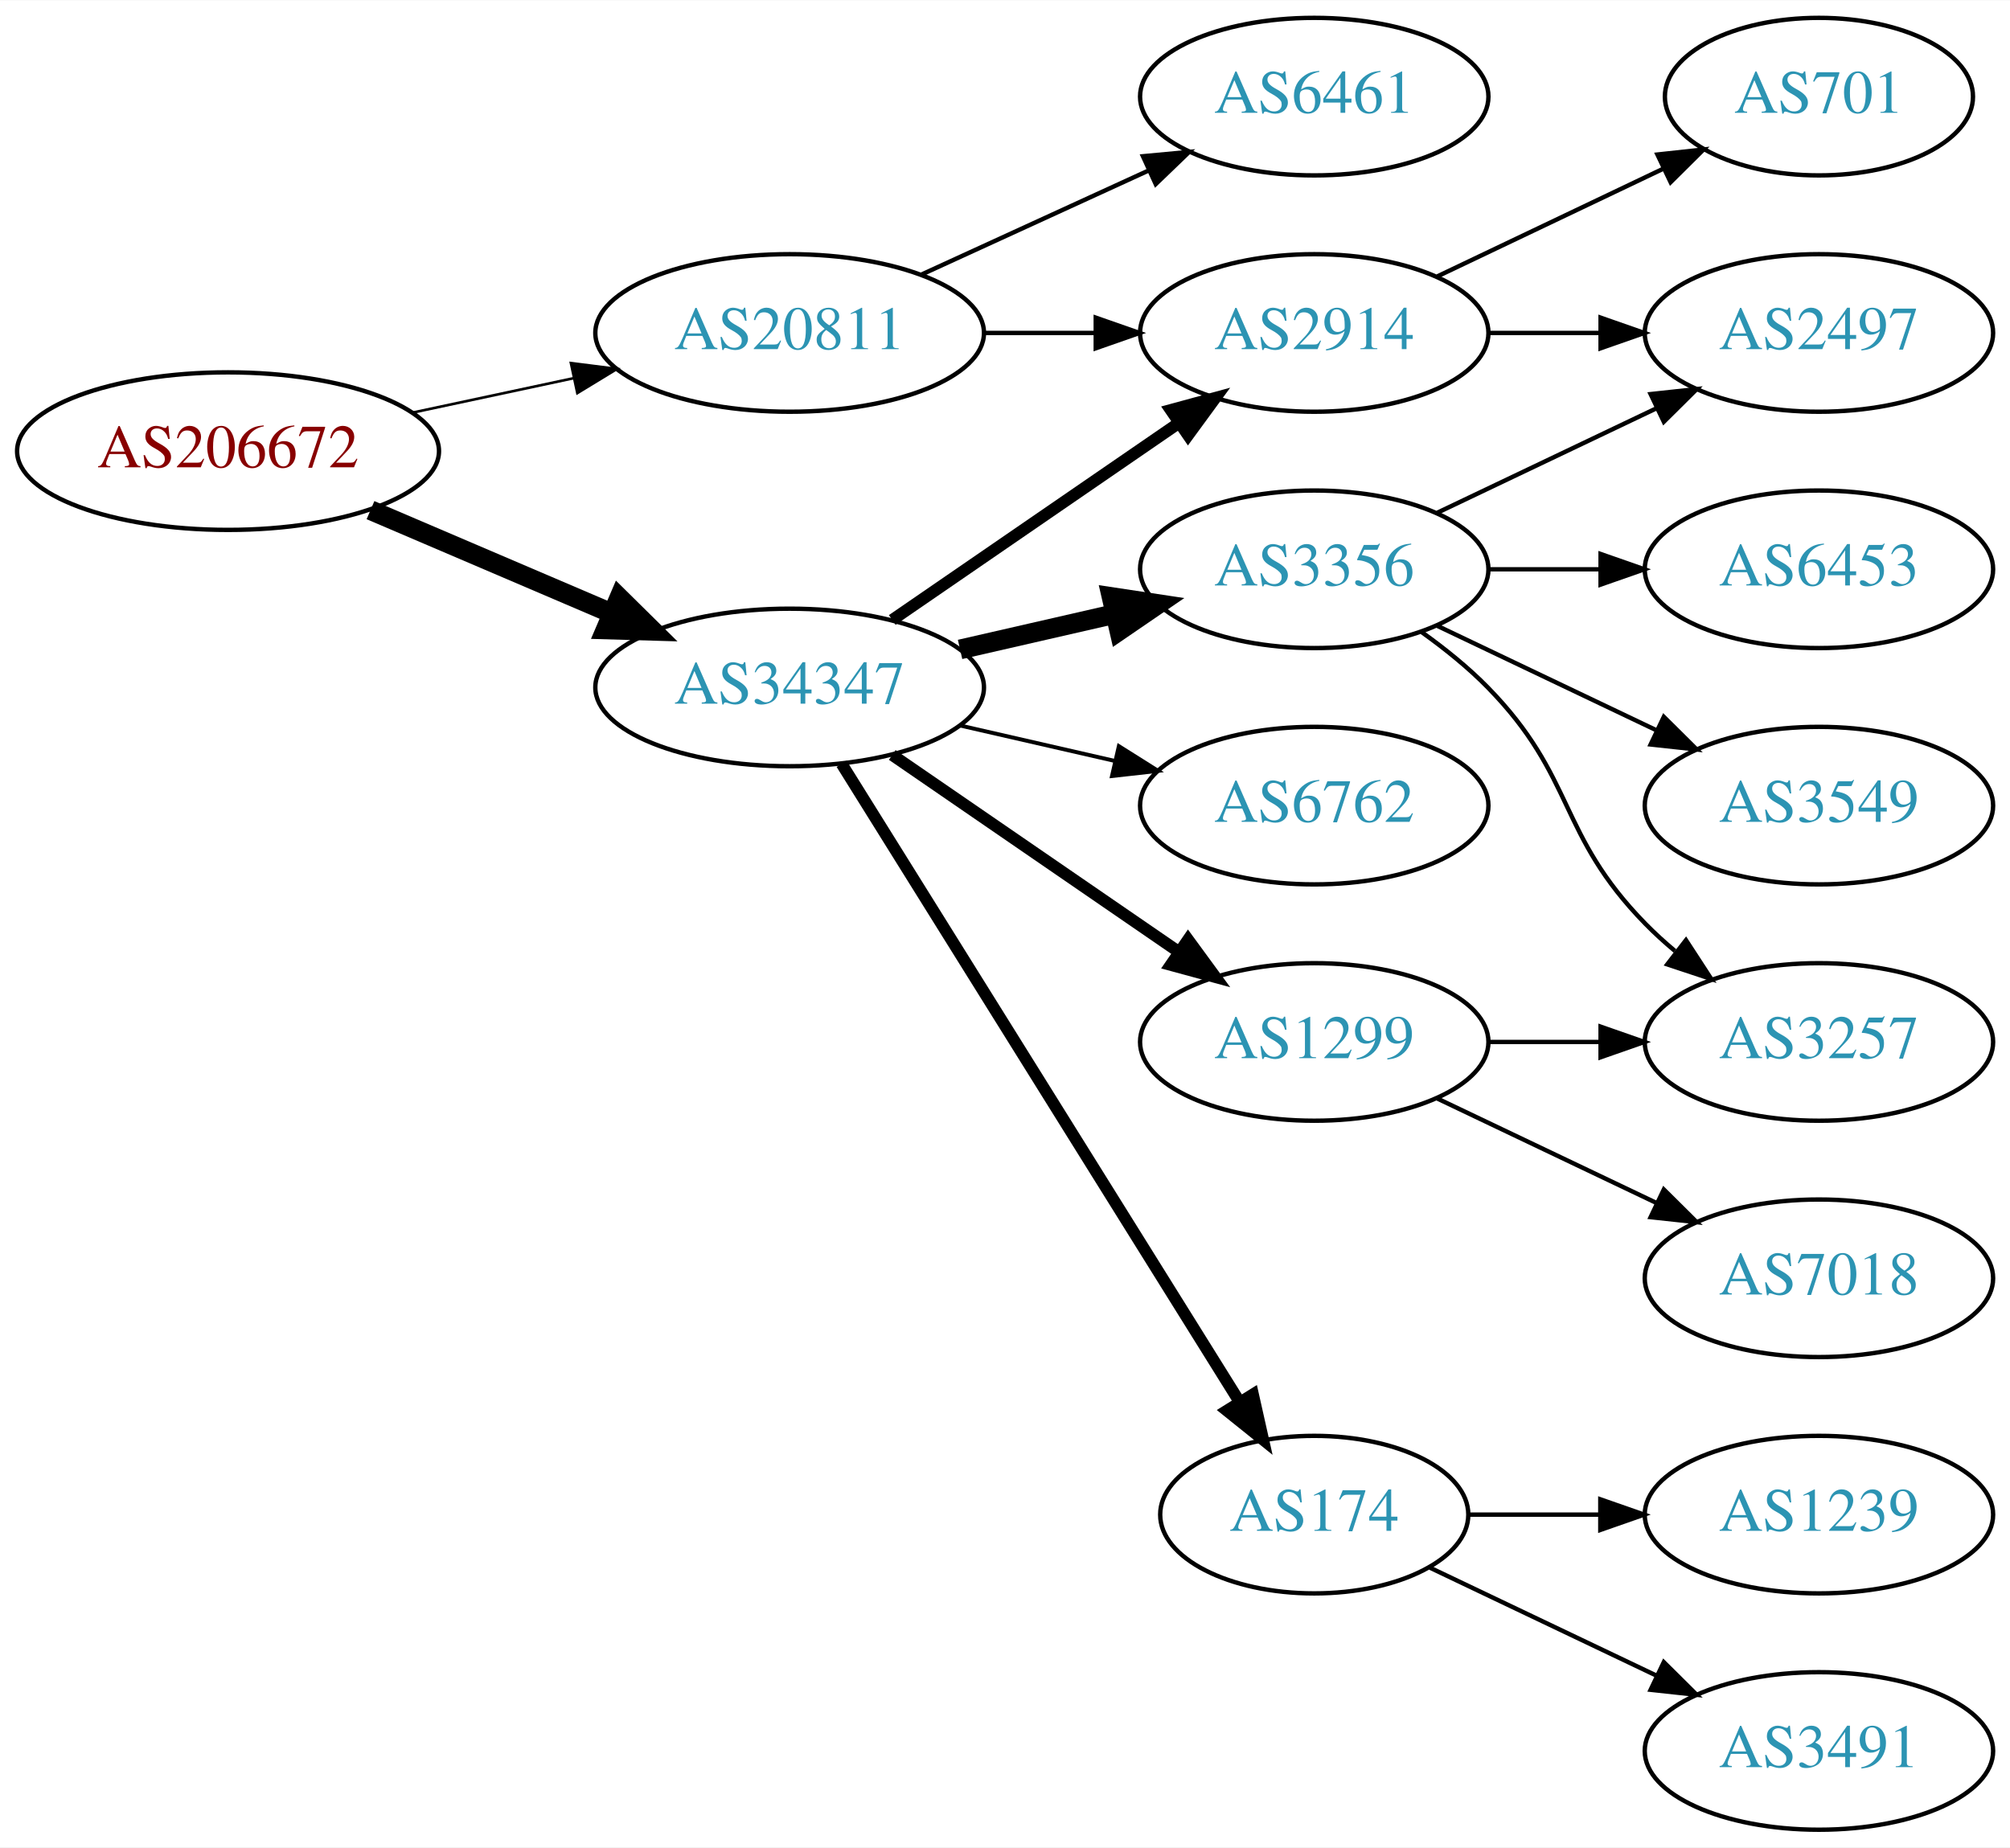
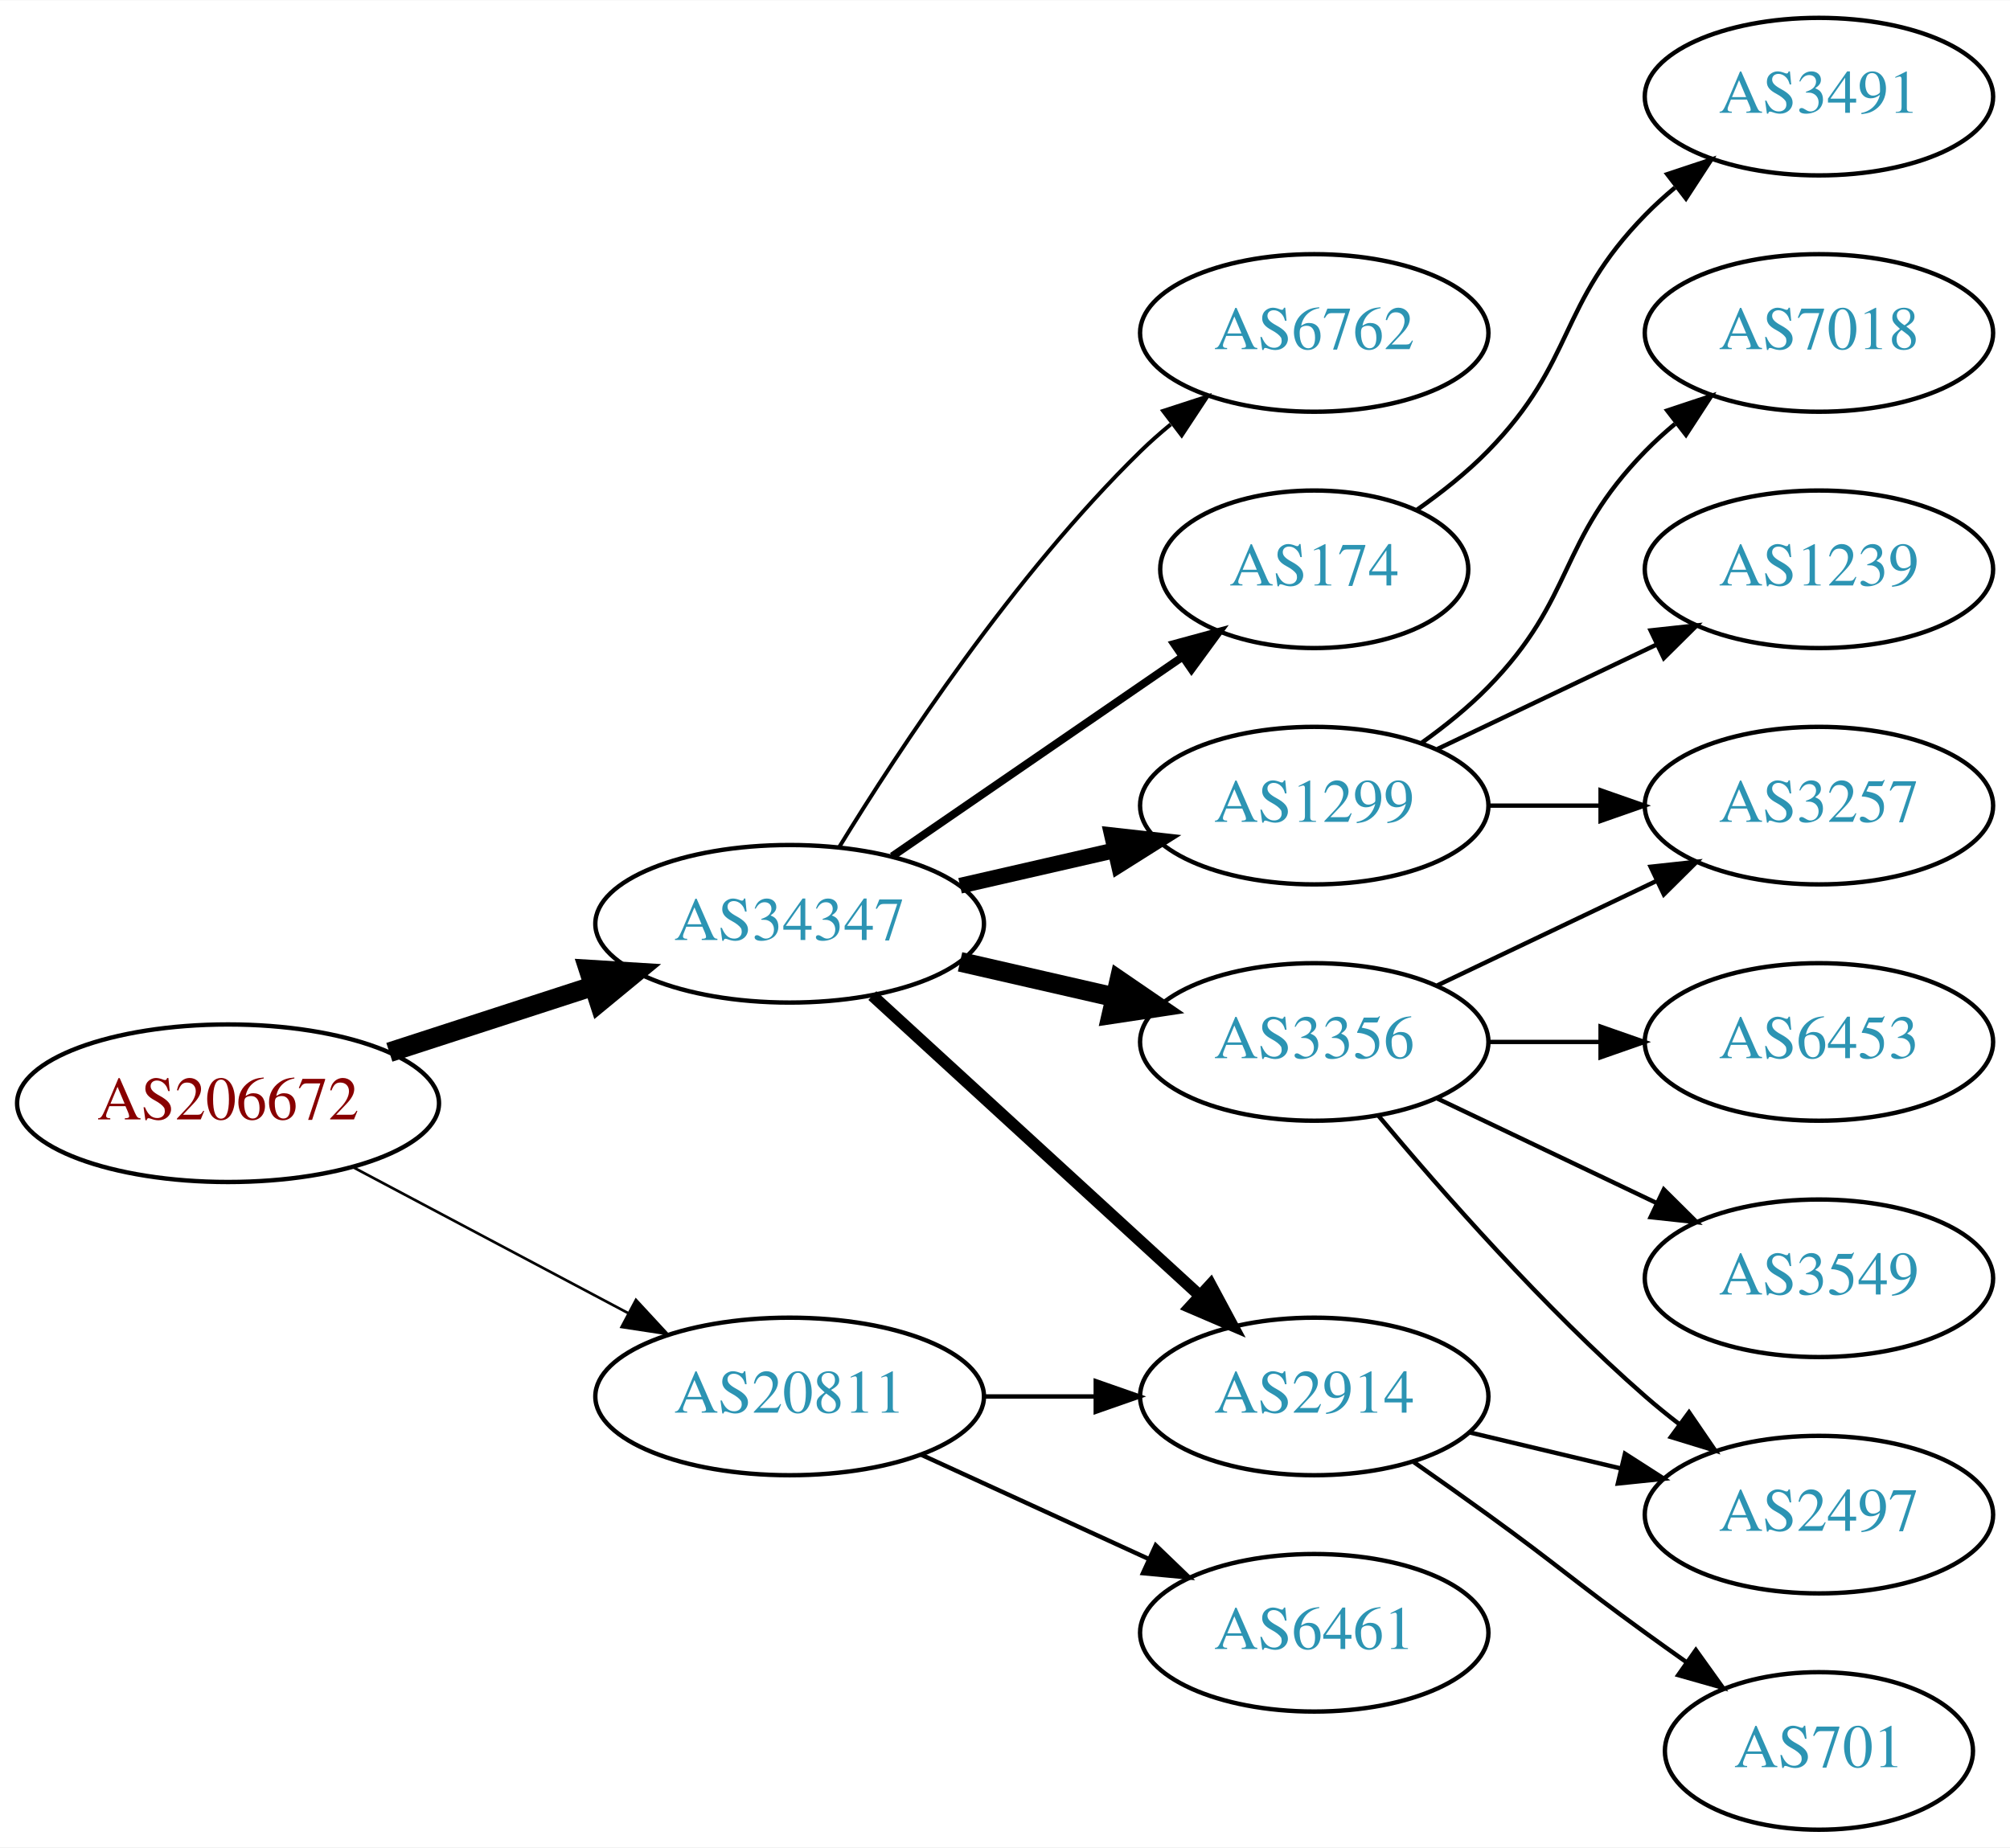
<svg xmlns="http://www.w3.org/2000/svg" xmlns:xlink="http://www.w3.org/1999/xlink" width="459pt" height="422pt" viewBox="0.00 0.00 459.17 422.00">
  <g id="graph0" class="graph" transform="scale(1 1) rotate(0) translate(4 418)">
    <polygon fill="white" stroke="none" points="-4,4 -4,-418 455.17,-418 455.17,4 -4,4" />
    <g id="node1" class="node">
      <g id="a_node1">
        <a xlink:href="/asn/206672" xlink:title="AS206672 ~ Logispin Austria GmbH [AT]">
-           <ellipse fill="#ffffff" stroke="black" cx="48.096" cy="-315" rx="48.192" ry="18" />
-           <text text-anchor="middle" x="48.096" y="-311.3" font-family="Times,serif" font-size="14.00" fill="#880000">AS206672</text>
+           <ellipse fill="#ffffff" stroke="black" cx="48.096" cy="-166" rx="48.192" ry="18" />
+           <text text-anchor="middle" x="48.096" y="-162.3" font-family="Times,serif" font-size="14.00" fill="#880000">AS206672</text>
        </a>
      </g>
    </g>
    <g id="node2" class="node">
      <g id="a_node2">
        <a xlink:href="/asn/20811" xlink:title="AS20811 ~ Brennercom S.p.A. [IT]">
-           <ellipse fill="#ffffff" stroke="black" cx="176.388" cy="-342" rx="44.393" ry="18" />
-           <text text-anchor="middle" x="176.388" y="-338.3" font-family="Times,serif" font-size="14.00" fill="#2c94b3">AS20811</text>
+           <ellipse fill="#ffffff" stroke="black" cx="176.388" cy="-99" rx="44.393" ry="18" />
+           <text text-anchor="middle" x="176.388" y="-95.3" font-family="Times,serif" font-size="14.00" fill="#2c94b3">AS20811</text>
        </a>
      </g>
    </g>
    <g id="edge1" class="edge">
-       <path fill="none" stroke="black" stroke-width="0.6" d="M90.448,-323.841C102.138,-326.34 114.964,-329.082 127.027,-331.661" />
-       <polygon fill="black" stroke="black" stroke-width="0.6" points="126.428,-335.112 136.939,-333.78 127.891,-328.267 126.428,-335.112" />
+       <path fill="none" stroke="black" stroke-width="0.6" d="M76.499,-151.462C94.995,-141.65 119.591,-128.601 139.626,-117.972" />
+       <polygon fill="black" stroke="black" stroke-width="0.6" points="141.278,-121.058 148.471,-113.279 137.997,-114.874 141.278,-121.058" />
    </g>
    <g id="node3" class="node">
      <g id="a_node3">
        <a xlink:href="/asn/34347" xlink:title="AS34347 ~ HALLAG Kommunal GmbH [AT]">
-           <ellipse fill="#ffffff" stroke="black" cx="176.388" cy="-261" rx="44.393" ry="18" />
-           <text text-anchor="middle" x="176.388" y="-257.3" font-family="Times,serif" font-size="14.00" fill="#2c94b3">AS34347</text>
+           <ellipse fill="#ffffff" stroke="black" cx="176.388" cy="-207" rx="44.393" ry="18" />
+           <text text-anchor="middle" x="176.388" y="-203.3" font-family="Times,serif" font-size="14.00" fill="#2c94b3">AS34347</text>
        </a>
      </g>
    </g>
    <g id="edge2" class="edge">
-       <path fill="none" stroke="black" stroke-width="4.5" d="M80.639,-301.513C97.283,-294.396 117.873,-285.592 135.604,-278.011" />
-       <polygon fill="black" stroke="black" stroke-width="4.5" points="137.469,-281.495 145.116,-273.943 134.373,-274.255 137.469,-281.495" />
+       <path fill="none" stroke="black" stroke-width="4.5" d="M84.948,-177.639C99.425,-182.339 116.271,-187.808 131.474,-192.744" />
+       <polygon fill="black" stroke="black" stroke-width="4.5" points="130.458,-196.554 141.185,-195.896 132.89,-189.063 130.458,-196.554" />
    </g>
    <g id="node4" class="node">
      <g id="a_node4">
        <a xlink:href="/asn/2914" xlink:title="AS2914 ~ NTT America, Inc. [US]">
-           <ellipse fill="#ffffff" stroke="black" cx="296.23" cy="-342" rx="39.794" ry="18" />
-           <text text-anchor="middle" x="296.23" y="-338.3" font-family="Times,serif" font-size="14.00" fill="#2c94b3">AS2914</text>
+           <ellipse fill="#ffffff" stroke="black" cx="296.23" cy="-99" rx="39.794" ry="18" />
+           <text text-anchor="middle" x="296.23" y="-95.3" font-family="Times,serif" font-size="14.00" fill="#2c94b3">AS2914</text>
        </a>
      </g>
    </g>
    <g id="edge3" class="edge">
-       <path fill="none" stroke="black" d="M220.599,-342C228.911,-342 237.674,-342 246.156,-342" />
-       <polygon fill="black" stroke="black" points="246.315,-345.5 256.315,-342 246.315,-338.5 246.315,-345.5" />
+       <path fill="none" stroke="black" d="M220.599,-99C228.911,-99 237.674,-99 246.156,-99" />
+       <polygon fill="black" stroke="black" points="246.315,-102.5 256.315,-99 246.315,-95.5 246.315,-102.5" />
    </g>
    <g id="node5" class="node">
      <g id="a_node5">
        <a xlink:href="/asn/6461" xlink:title="AS6461 ~ Zayo Bandwidth [US]">
-           <ellipse fill="#ffffff" stroke="black" cx="296.23" cy="-396" rx="39.794" ry="18" />
-           <text text-anchor="middle" x="296.23" y="-392.3" font-family="Times,serif" font-size="14.00" fill="#2c94b3">AS6461</text>
+           <ellipse fill="#ffffff" stroke="black" cx="296.23" cy="-45" rx="39.794" ry="18" />
+           <text text-anchor="middle" x="296.23" y="-41.3" font-family="Times,serif" font-size="14.00" fill="#2c94b3">AS6461</text>
        </a>
      </g>
    </g>
    <g id="edge4" class="edge">
-       <path fill="none" stroke="black" d="M206.517,-355.348C222.128,-362.502 241.526,-371.391 258.198,-379.03" />
-       <polygon fill="black" stroke="black" points="257.101,-382.378 267.65,-383.362 260.017,-376.014 257.101,-382.378" />
-     </g>
-     <g id="edge5" class="edge">
-       <path fill="none" stroke="black" stroke-width="2.7" d="M199.83,-276.426C218.412,-289.198 244.972,-307.455 265.352,-321.463" />
-       <polygon fill="black" stroke="black" stroke-width="2.7" points="263.443,-324.398 273.666,-327.178 267.408,-318.629 263.443,-324.398" />
+       <path fill="none" stroke="black" d="M206.517,-85.652C222.128,-78.498 241.526,-69.609 258.198,-61.969" />
+       <polygon fill="black" stroke="black" points="260.017,-64.986 267.65,-57.638 257.101,-58.622 260.017,-64.986" />
+     </g>
+     <g id="edge8" class="edge">
+       <path fill="none" stroke="black" stroke-width="2.7" d="M195.285,-190.597C215.214,-172.333 247.571,-142.678 270.048,-122.079" />
+       <polygon fill="black" stroke="black" stroke-width="2.7" points="272.543,-124.54 277.55,-115.203 267.813,-119.38 272.543,-124.54" />
    </g>
    <g id="node6" class="node">
      <g id="a_node6">
        <a xlink:href="/asn/1299" xlink:title="AS1299 ~ Telia Carrier [EU]">
-           <ellipse fill="#ffffff" stroke="black" cx="296.23" cy="-180" rx="39.794" ry="18" />
-           <text text-anchor="middle" x="296.23" y="-176.3" font-family="Times,serif" font-size="14.00" fill="#2c94b3">AS1299</text>
-         </a>
-       </g>
-     </g>
-     <g id="edge6" class="edge">
-       <path fill="none" stroke="black" stroke-width="2.7" d="M199.83,-245.574C218.412,-232.802 244.972,-214.545 265.352,-200.537" />
-       <polygon fill="black" stroke="black" stroke-width="2.7" points="267.408,-203.371 273.666,-194.822 263.443,-197.602 267.408,-203.371" />
+           <ellipse fill="#ffffff" stroke="black" cx="296.23" cy="-234" rx="39.794" ry="18" />
+           <text text-anchor="middle" x="296.23" y="-230.3" font-family="Times,serif" font-size="14.00" fill="#2c94b3">AS1299</text>
+         </a>
+       </g>
+     </g>
+     <g id="edge5" class="edge">
+       <path fill="none" stroke="black" stroke-width="3.6" d="M215.322,-215.692C226.563,-218.267 238.976,-221.111 250.599,-223.774" />
+       <polygon fill="black" stroke="black" stroke-width="3.6" points="250.031,-227.235 260.56,-226.057 251.595,-220.412 250.031,-227.235" />
    </g>
    <g id="node7" class="node">
      <g id="a_node7">
-         <a xlink:href="/asn/174" xlink:title="AS174 ~ Cogent Communications [US]">
-           <ellipse fill="#ffffff" stroke="black" cx="296.23" cy="-72" rx="35.194" ry="18" />
-           <text text-anchor="middle" x="296.23" y="-68.3" font-family="Times,serif" font-size="14.00" fill="#2c94b3">AS174</text>
-         </a>
-       </g>
-     </g>
-     <g id="edge7" class="edge">
-       <path fill="none" stroke="black" stroke-width="2.7" d="M188.263,-243.558C209.099,-210.141 254.738,-136.943 279.121,-97.837" />
-       <polygon fill="black" stroke="black" stroke-width="2.7" points="282.231,-99.464 284.551,-89.127 276.291,-95.761 282.231,-99.464" />
+         <a xlink:href="/asn/3356" xlink:title="AS3356 ~ Level 3 Parent, LLC [US]">
+           <ellipse fill="#ffffff" stroke="black" cx="296.23" cy="-180" rx="39.794" ry="18" />
+           <text text-anchor="middle" x="296.23" y="-176.3" font-family="Times,serif" font-size="14.00" fill="#2c94b3">AS3356</text>
+         </a>
+       </g>
+     </g>
+     <g id="edge6" class="edge">
+       <path fill="none" stroke="black" stroke-width="4.5" d="M215.322,-198.308C226.563,-195.733 238.976,-192.889 250.599,-190.226" />
+       <polygon fill="black" stroke="black" stroke-width="4.5" points="251.692,-194.015 260.56,-187.943 249.934,-186.339 251.692,-194.015" />
    </g>
    <g id="node8" class="node">
      <g id="a_node8">
-         <a xlink:href="/asn/3356" xlink:title="AS3356 ~ Level 3 Parent, LLC [US]">
-           <ellipse fill="#ffffff" stroke="black" cx="296.23" cy="-288" rx="39.794" ry="18" />
-           <text text-anchor="middle" x="296.23" y="-284.3" font-family="Times,serif" font-size="14.00" fill="#2c94b3">AS3356</text>
-         </a>
-       </g>
-     </g>
-     <g id="edge8" class="edge">
-       <path fill="none" stroke="black" stroke-width="4.5" d="M215.322,-269.692C226.563,-272.267 238.976,-275.111 250.599,-277.774" />
-       <polygon fill="black" stroke="black" stroke-width="4.5" points="249.934,-281.661 260.56,-280.057 251.692,-273.985 249.934,-281.661" />
+         <a xlink:href="/asn/6762" xlink:title="AS6762 ~ TELECOM ITALIA SPARKLE S.p.A. [IT]">
+           <ellipse fill="#ffffff" stroke="black" cx="296.23" cy="-342" rx="39.794" ry="18" />
+           <text text-anchor="middle" x="296.23" y="-338.3" font-family="Times,serif" font-size="14.00" fill="#2c94b3">AS6762</text>
+         </a>
+       </g>
+     </g>
+     <g id="edge7" class="edge">
+       <path fill="none" stroke="black" stroke-width="0.9" d="M187.653,-224.44C201.462,-246.991 227.651,-286.722 256.584,-315 258.724,-317.092 261.041,-319.137 263.441,-321.106" />
+       <polygon fill="black" stroke="black" stroke-width="0.9" points="261.708,-324.185 271.782,-327.464 265.951,-318.618 261.708,-324.185" />
    </g>
    <g id="node9" class="node">
      <g id="a_node9">
-         <a xlink:href="/asn/6762" xlink:title="AS6762 ~ TELECOM ITALIA SPARKLE S.p.A. [IT]">
-           <ellipse fill="#ffffff" stroke="black" cx="296.23" cy="-234" rx="39.794" ry="18" />
-           <text text-anchor="middle" x="296.23" y="-230.3" font-family="Times,serif" font-size="14.00" fill="#2c94b3">AS6762</text>
+         <a xlink:href="/asn/174" xlink:title="AS174 ~ Cogent Communications [US]">
+           <ellipse fill="#ffffff" stroke="black" cx="296.23" cy="-288" rx="35.194" ry="18" />
+           <text text-anchor="middle" x="296.23" y="-284.3" font-family="Times,serif" font-size="14.00" fill="#2c94b3">AS174</text>
        </a>
      </g>
    </g>
    <g id="edge9" class="edge">
-       <path fill="none" stroke="black" stroke-width="0.9" d="M215.322,-252.308C226.563,-249.733 238.976,-246.889 250.599,-244.226" />
-       <polygon fill="black" stroke="black" stroke-width="0.9" points="251.595,-247.588 260.56,-241.943 250.031,-240.765 251.595,-247.588" />
+       <path fill="none" stroke="black" stroke-width="1.8" d="M199.83,-222.426C218.645,-235.359 245.642,-253.915 266.118,-267.99" />
+       <polygon fill="black" stroke="black" stroke-width="1.8" points="264.228,-270.937 274.451,-273.718 268.193,-265.169 264.228,-270.937" />
+     </g>
+     <g id="node13" class="node">
+       <g id="a_node13">
+         <a xlink:href="/asn/2497" xlink:title="AS2497 ~ Internet Initiative Japan Inc. [JP]">
+           <ellipse fill="#ffffff" stroke="black" cx="411.523" cy="-72" rx="39.794" ry="18" />
+           <text text-anchor="middle" x="411.523" y="-68.3" font-family="Times,serif" font-size="14.00" fill="#2c94b3">AS2497</text>
+         </a>
+       </g>
+     </g>
+     <g id="edge19" class="edge">
+       <path fill="none" stroke="black" d="M331.837,-90.752C342.709,-88.162 354.863,-85.265 366.305,-82.538" />
+       <polygon fill="black" stroke="black" points="367.212,-85.92 376.128,-80.197 365.589,-79.111 367.212,-85.92" />
+     </g>
+     <g id="node17" class="node">
+       <g id="a_node17">
+         <a xlink:href="/asn/701" xlink:title="AS701 ~ UUNET [US]">
+           <ellipse fill="#ffffff" stroke="black" cx="411.523" cy="-18" rx="35.194" ry="18" />
+           <text text-anchor="middle" x="411.523" y="-14.3" font-family="Times,serif" font-size="14.00" fill="#2c94b3">AS701</text>
+         </a>
+       </g>
+     </g>
+     <g id="edge18" class="edge">
+       <path fill="none" stroke="black" d="M318.987,-83.991C324.522,-80.121 330.44,-75.936 335.877,-72 352.076,-60.271 355.677,-56.729 371.877,-45 374.905,-42.807 378.084,-40.537 381.263,-38.287" />
+       <polygon fill="black" stroke="black" points="383.405,-41.059 389.573,-32.445 379.379,-35.333 383.405,-41.059" />
    </g>
    <g id="node10" class="node">
      <g id="a_node10">
-         <a xlink:href="/asn/2497" xlink:title="AS2497 ~ Internet Initiative Japan Inc. [JP]">
-           <ellipse fill="#ffffff" stroke="black" cx="411.523" cy="-342" rx="39.794" ry="18" />
-           <text text-anchor="middle" x="411.523" y="-338.3" font-family="Times,serif" font-size="14.00" fill="#2c94b3">AS2497</text>
+         <a xlink:href="/asn/3257" xlink:title="AS3257 ~ GTT [DE]">
+           <ellipse fill="#ffffff" stroke="black" cx="411.523" cy="-234" rx="39.794" ry="18" />
+           <text text-anchor="middle" x="411.523" y="-230.3" font-family="Times,serif" font-size="14.00" fill="#2c94b3">AS3257</text>
        </a>
      </g>
    </g>
    <g id="edge10" class="edge">
-       <path fill="none" stroke="black" d="M335.902,-342C344.105,-342 352.869,-342 361.401,-342" />
-       <polygon fill="black" stroke="black" points="361.641,-345.5 371.641,-342 361.641,-338.5 361.641,-345.5" />
+       <path fill="none" stroke="black" d="M335.902,-234C344.105,-234 352.869,-234 361.401,-234" />
+       <polygon fill="black" stroke="black" points="361.641,-237.5 371.641,-234 361.641,-230.5 361.641,-237.5" />
    </g>
    <g id="node11" class="node">
      <g id="a_node11">
-         <a xlink:href="/asn/701" xlink:title="AS701 ~ UUNET [US]">
-           <ellipse fill="#ffffff" stroke="black" cx="411.523" cy="-396" rx="35.194" ry="18" />
-           <text text-anchor="middle" x="411.523" y="-392.3" font-family="Times,serif" font-size="14.00" fill="#2c94b3">AS701</text>
+         <a xlink:href="/asn/1239" xlink:title="AS1239 ~ Sprint [US]">
+           <ellipse fill="#ffffff" stroke="black" cx="411.523" cy="-288" rx="39.794" ry="18" />
+           <text text-anchor="middle" x="411.523" y="-284.3" font-family="Times,serif" font-size="14.00" fill="#2c94b3">AS1239</text>
        </a>
      </g>
    </g>
    <g id="edge11" class="edge">
-       <path fill="none" stroke="black" d="M324.367,-354.934C339.798,-362.29 359.284,-371.577 375.819,-379.459" />
-       <polygon fill="black" stroke="black" points="374.628,-382.768 385.161,-383.911 377.64,-376.449 374.628,-382.768" />
+       <path fill="none" stroke="black" d="M324.367,-246.934C339.361,-254.081 358.182,-263.052 374.405,-270.785" />
+       <polygon fill="black" stroke="black" points="373.075,-274.028 383.608,-275.171 376.087,-267.709 373.075,-274.028" />
    </g>
    <g id="node12" class="node">
      <g id="a_node12">
-         <a xlink:href="/asn/3257" xlink:title="AS3257 ~ GTT [DE]">
+         <a xlink:href="/asn/7018" xlink:title="AS7018 ~ AT&amp;T Services, Inc. [US]">
+           <ellipse fill="#ffffff" stroke="black" cx="411.523" cy="-342" rx="39.794" ry="18" />
+           <text text-anchor="middle" x="411.523" y="-338.3" font-family="Times,serif" font-size="14.00" fill="#2c94b3">AS7018</text>
+         </a>
+       </g>
+     </g>
+     <g id="edge12" class="edge">
+       <path fill="none" stroke="black" d="M320.824,-248.389C326.08,-252.148 331.412,-256.437 335.877,-261 356.049,-281.617 351.704,-294.383 371.877,-315 373.969,-317.139 376.253,-319.218 378.63,-321.21" />
+       <polygon fill="black" stroke="black" points="376.873,-324.275 386.929,-327.611 381.148,-318.732 376.873,-324.275" />
+     </g>
+     <g id="edge13" class="edge">
+       <path fill="none" stroke="black" d="M324.367,-192.934C339.361,-200.081 358.182,-209.052 374.405,-216.785" />
+       <polygon fill="black" stroke="black" points="373.075,-220.028 383.608,-221.171 376.087,-213.709 373.075,-220.028" />
+     </g>
+     <g id="edge14" class="edge">
+       <path fill="none" stroke="black" d="M310.86,-163.183C325.143,-146.071 348.689,-119.255 371.877,-99 374.342,-96.846 376.981,-94.706 379.678,-92.628" />
+       <polygon fill="black" stroke="black" points="381.851,-95.375 387.832,-86.63 377.703,-89.736 381.851,-95.375" />
+     </g>
+     <g id="node14" class="node">
+       <g id="a_node14">
+         <a xlink:href="/asn/3549" xlink:title="AS3549 ~ Level 3 Parent, LLC [US]">
+           <ellipse fill="#ffffff" stroke="black" cx="411.523" cy="-126" rx="39.794" ry="18" />
+           <text text-anchor="middle" x="411.523" y="-122.3" font-family="Times,serif" font-size="14.00" fill="#2c94b3">AS3549</text>
+         </a>
+       </g>
+     </g>
+     <g id="edge15" class="edge">
+       <path fill="none" stroke="black" d="M324.367,-167.066C339.361,-159.919 358.182,-150.948 374.405,-143.215" />
+       <polygon fill="black" stroke="black" points="376.087,-146.291 383.608,-138.829 373.075,-139.972 376.087,-146.291" />
+     </g>
+     <g id="node15" class="node">
+       <g id="a_node15">
+         <a xlink:href="/asn/6453" xlink:title="AS6453 ~ TATA COMMUNICATIONS (AMERICA) INC [US]">
          <ellipse fill="#ffffff" stroke="black" cx="411.523" cy="-180" rx="39.794" ry="18" />
-           <text text-anchor="middle" x="411.523" y="-176.3" font-family="Times,serif" font-size="14.00" fill="#2c94b3">AS3257</text>
-         </a>
-       </g>
-     </g>
-     <g id="edge12" class="edge">
+           <text text-anchor="middle" x="411.523" y="-176.3" font-family="Times,serif" font-size="14.00" fill="#2c94b3">AS6453</text>
+         </a>
+       </g>
+     </g>
+     <g id="edge16" class="edge">
      <path fill="none" stroke="black" d="M335.902,-180C344.105,-180 352.869,-180 361.401,-180" />
      <polygon fill="black" stroke="black" points="361.641,-183.5 371.641,-180 361.641,-176.5 361.641,-183.5" />
    </g>
-     <g id="node13" class="node">
-       <g id="a_node13">
-         <a xlink:href="/asn/7018" xlink:title="AS7018 ~ AT&amp;T Services, Inc. [US]">
-           <ellipse fill="#ffffff" stroke="black" cx="411.523" cy="-126" rx="39.794" ry="18" />
-           <text text-anchor="middle" x="411.523" y="-122.3" font-family="Times,serif" font-size="14.00" fill="#2c94b3">AS7018</text>
-         </a>
-       </g>
-     </g>
-     <g id="edge13" class="edge">
-       <path fill="none" stroke="black" d="M324.367,-167.066C339.361,-159.919 358.182,-150.948 374.405,-143.215" />
-       <polygon fill="black" stroke="black" points="376.087,-146.291 383.608,-138.829 373.075,-139.972 376.087,-146.291" />
-     </g>
-     <g id="node14" class="node">
-       <g id="a_node14">
-         <a xlink:href="/asn/1239" xlink:title="AS1239 ~ Sprint [US]">
-           <ellipse fill="#ffffff" stroke="black" cx="411.523" cy="-72" rx="39.794" ry="18" />
-           <text text-anchor="middle" x="411.523" y="-68.3" font-family="Times,serif" font-size="14.00" fill="#2c94b3">AS1239</text>
-         </a>
-       </g>
-     </g>
-     <g id="edge14" class="edge">
-       <path fill="none" stroke="black" d="M331.529,-72C340.906,-72 351.257,-72 361.291,-72" />
-       <polygon fill="black" stroke="black" points="361.58,-75.5 371.58,-72 361.58,-68.5 361.58,-75.5" />
-     </g>
-     <g id="node15" class="node">
-       <g id="a_node15">
-         <a xlink:href="/asn/3491" xlink:title="AS3491 ~ PCCW Global, Inc. [US]">
-           <ellipse fill="#ffffff" stroke="black" cx="411.523" cy="-18" rx="39.794" ry="18" />
-           <text text-anchor="middle" x="411.523" y="-14.3" font-family="Times,serif" font-size="14.00" fill="#2c94b3">AS3491</text>
-         </a>
-       </g>
-     </g>
-     <g id="edge15" class="edge">
-       <path fill="none" stroke="black" d="M322.655,-59.881C337.958,-52.587 357.681,-43.187 374.563,-35.14" />
-       <polygon fill="black" stroke="black" points="376.082,-38.293 383.604,-30.831 373.071,-31.974 376.082,-38.293" />
-     </g>
-     <g id="edge18" class="edge">
-       <path fill="none" stroke="black" d="M324.367,-300.934C339.361,-308.081 358.182,-317.052 374.405,-324.785" />
-       <polygon fill="black" stroke="black" points="373.075,-328.028 383.608,-329.171 376.087,-321.709 373.075,-328.028" />
-     </g>
-     <g id="edge19" class="edge">
-       <path fill="none" stroke="black" d="M320.824,-273.611C326.08,-269.852 331.412,-265.563 335.877,-261 356.049,-240.383 351.704,-227.617 371.877,-207 373.969,-204.861 376.253,-202.782 378.63,-200.79" />
-       <polygon fill="black" stroke="black" points="381.148,-203.268 386.929,-194.389 376.873,-197.725 381.148,-203.268" />
-     </g>
    <g id="node16" class="node">
      <g id="a_node16">
-         <a xlink:href="/asn/6453" xlink:title="AS6453 ~ TATA COMMUNICATIONS (AMERICA) INC [US]">
-           <ellipse fill="#ffffff" stroke="black" cx="411.523" cy="-288" rx="39.794" ry="18" />
-           <text text-anchor="middle" x="411.523" y="-284.3" font-family="Times,serif" font-size="14.00" fill="#2c94b3">AS6453</text>
-         </a>
-       </g>
-     </g>
-     <g id="edge16" class="edge">
-       <path fill="none" stroke="black" d="M335.902,-288C344.105,-288 352.869,-288 361.401,-288" />
-       <polygon fill="black" stroke="black" points="361.641,-291.5 371.641,-288 361.641,-284.5 361.641,-291.5" />
-     </g>
-     <g id="node17" class="node">
-       <g id="a_node17">
-         <a xlink:href="/asn/3549" xlink:title="AS3549 ~ Level 3 Parent, LLC [US]">
-           <ellipse fill="#ffffff" stroke="black" cx="411.523" cy="-234" rx="39.794" ry="18" />
-           <text text-anchor="middle" x="411.523" y="-230.3" font-family="Times,serif" font-size="14.00" fill="#2c94b3">AS3549</text>
+         <a xlink:href="/asn/3491" xlink:title="AS3491 ~ PCCW Global, Inc. [US]">
+           <ellipse fill="#ffffff" stroke="black" cx="411.523" cy="-396" rx="39.794" ry="18" />
+           <text text-anchor="middle" x="411.523" y="-392.3" font-family="Times,serif" font-size="14.00" fill="#2c94b3">AS3491</text>
        </a>
      </g>
    </g>
    <g id="edge17" class="edge">
-       <path fill="none" stroke="black" d="M324.367,-275.066C339.361,-267.919 358.182,-258.948 374.405,-251.215" />
-       <polygon fill="black" stroke="black" points="376.087,-254.291 383.608,-246.829 373.075,-247.972 376.087,-254.291" />
+       <path fill="none" stroke="black" d="M319.613,-301.532C325.255,-305.49 331.068,-310.086 335.877,-315 356.049,-335.617 351.704,-348.383 371.877,-369 373.969,-371.139 376.253,-373.218 378.63,-375.21" />
+       <polygon fill="black" stroke="black" points="376.873,-378.275 386.929,-381.611 381.148,-372.732 376.873,-378.275" />
    </g>
  </g>
</svg>
